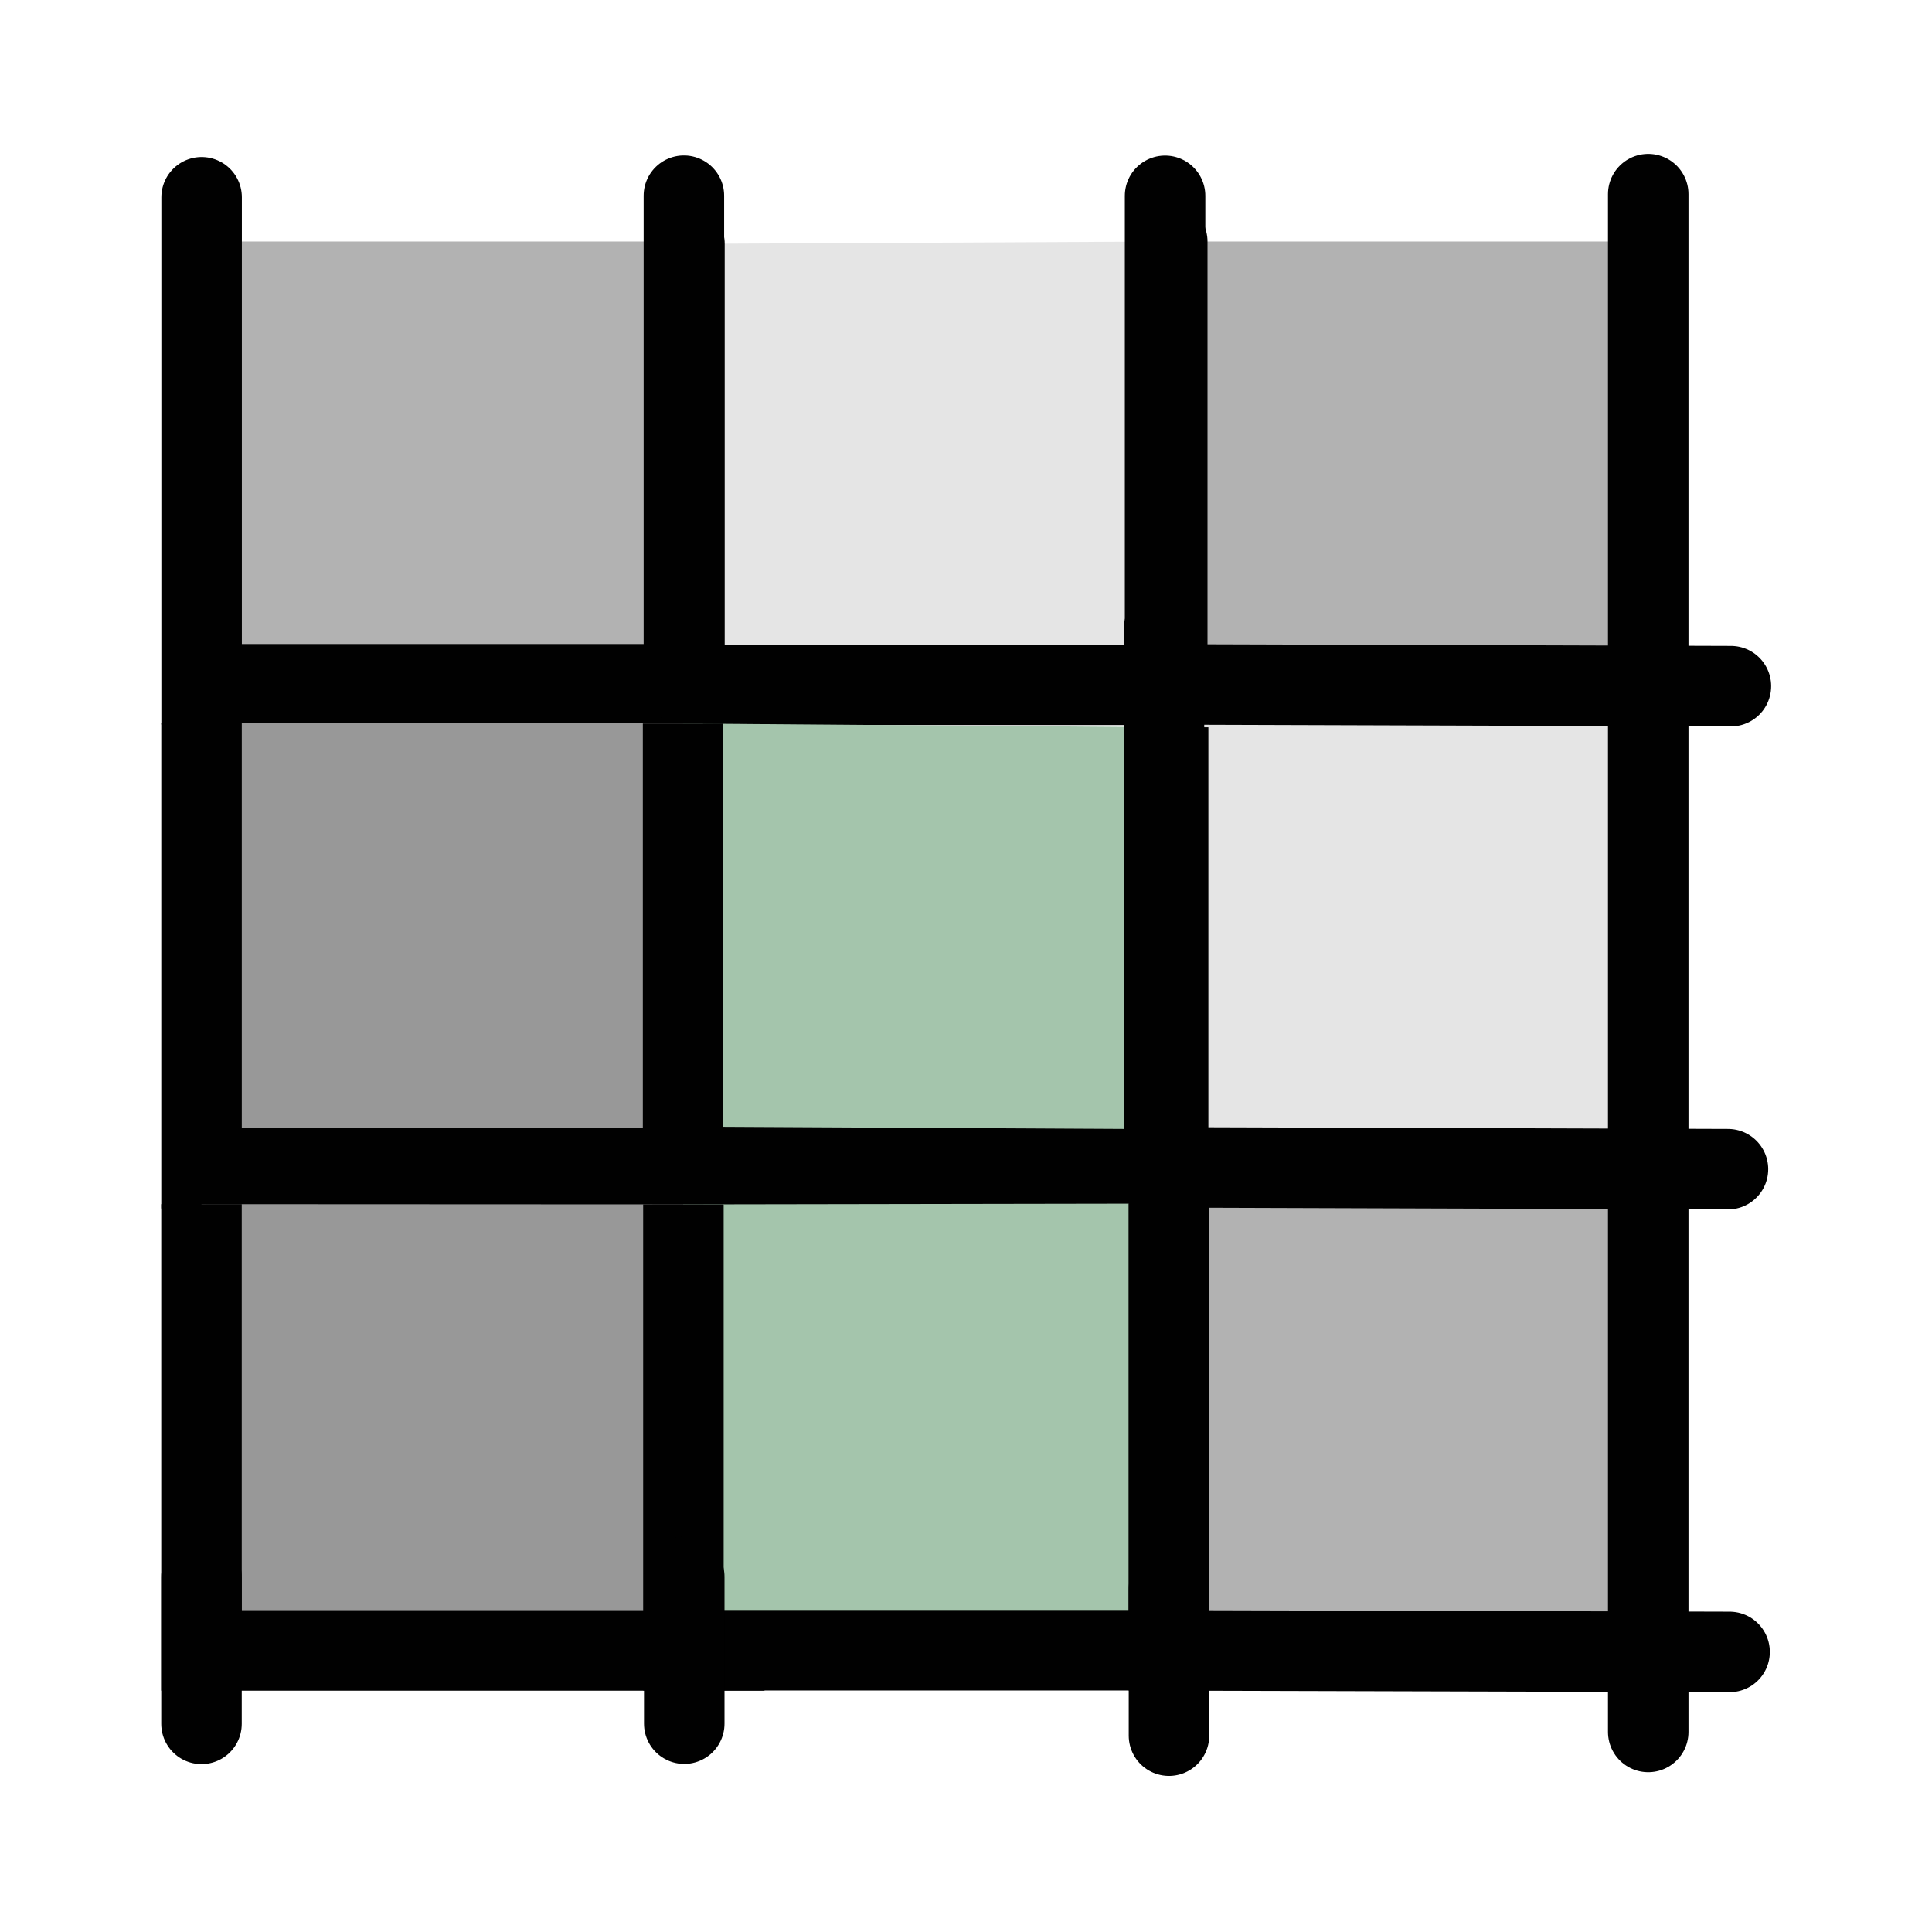
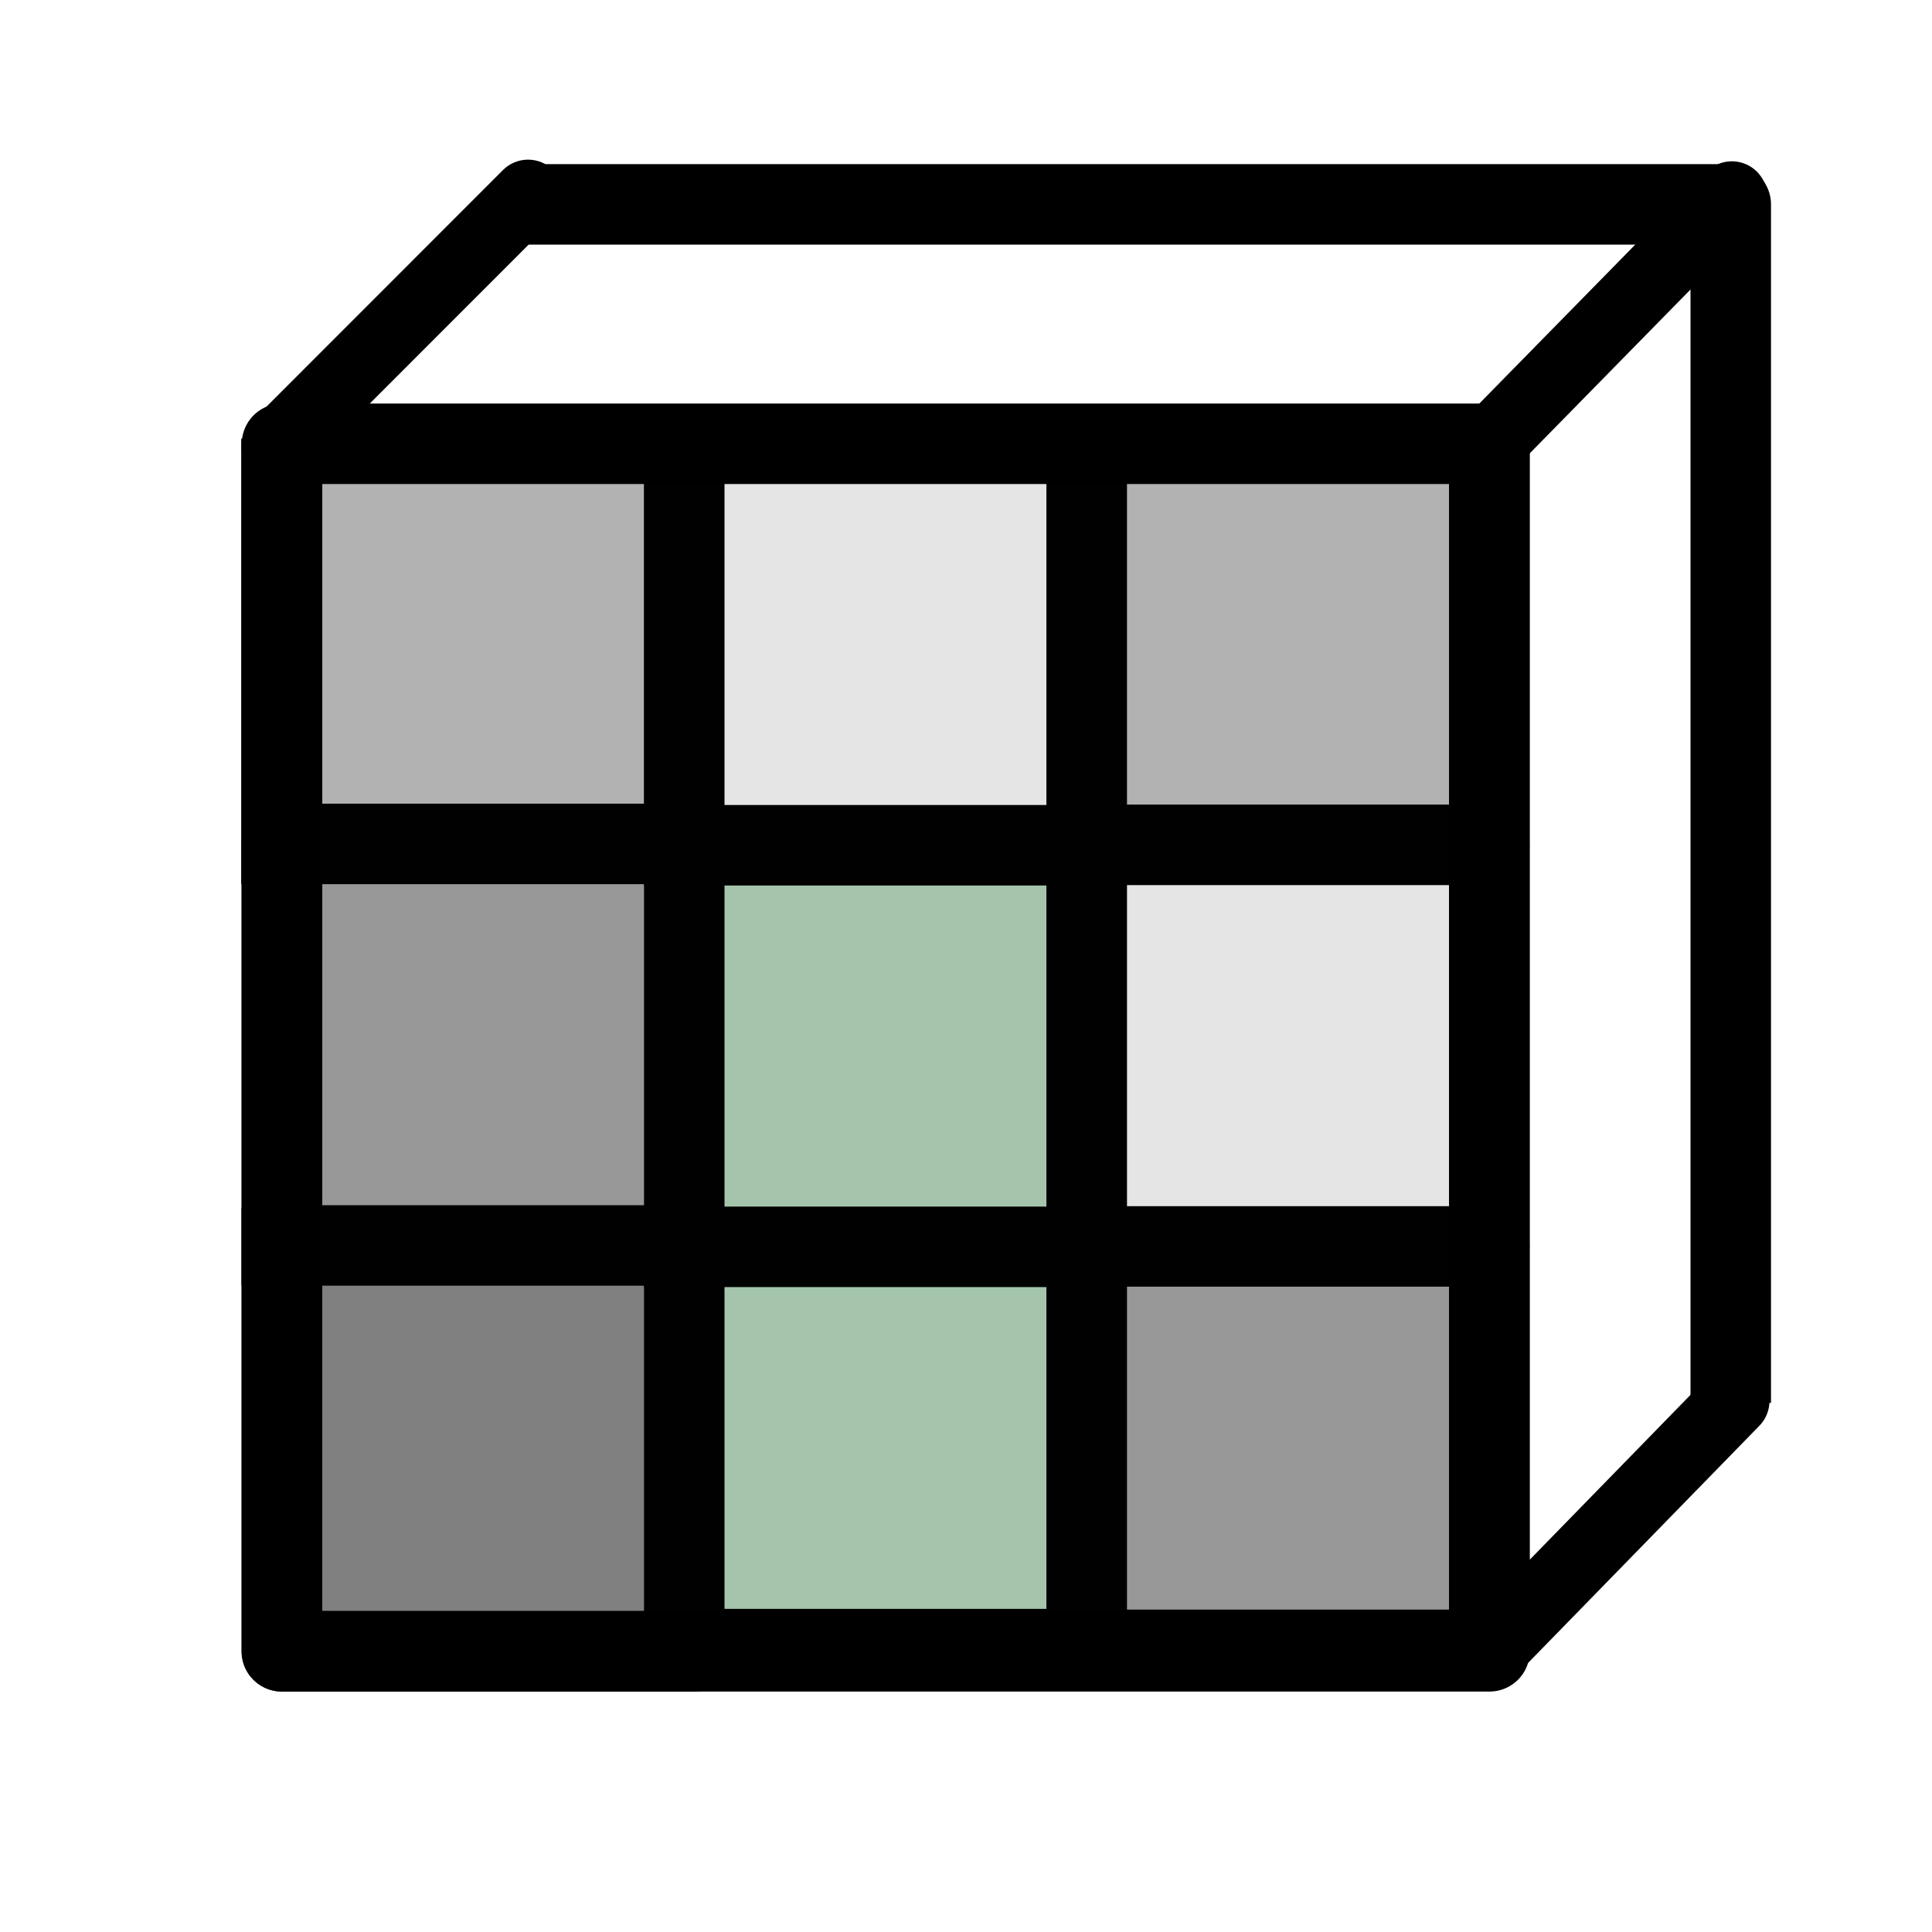
<svg xmlns="http://www.w3.org/2000/svg" width="48" height="48" viewBox="0 0 48 48" version="1.1" id="svg1" xml:space="preserve">
  <defs id="defs1" />
  <g id="LightThemeEnabledLayer" style="display:inline">
-     <rect style="fill:#b2b2b2;fill-opacity:1;stroke:none;stroke-width:2;stroke-linecap:butt;stroke-linejoin:miter;stroke-dasharray:2, 2;stroke-dashoffset:0;paint-order:fill markers stroke" id="rectTopRight" width="10.201" height="10.95" x="29.799" y="6" />
-     <rect style="fill:#b2b2b2;fill-opacity:1;stroke:none;stroke-width:2;stroke-linecap:butt;stroke-linejoin:miter;stroke-dasharray:2, 2;stroke-dashoffset:0;paint-order:fill markers stroke" id="rectTopLeft" width="10.201" height="10.406" x="6.005" y="6" />
-     <rect style="fill:#e5e5e5;fill-opacity:1;stroke:none;stroke-width:2;stroke-linecap:butt;stroke-linejoin:miter;stroke-dasharray:2, 2;stroke-dashoffset:0;paint-order:fill markers stroke" id="rectMidRight" width="10.957" height="12.099" x="29.043" y="17.877" />
-     <rect style="fill:#b2b2b2;fill-opacity:1;stroke:none;stroke-width:2;stroke-linecap:butt;stroke-linejoin:miter;stroke-dasharray:2, 2;stroke-dashoffset:0;paint-order:fill markers stroke" id="rectBotRight" width="10" height="11.298" x="30" y="30" />
-     <path style="fill:none;fill-opacity:1;stroke:#010101;stroke-width:2;stroke-linecap:round;stroke-linejoin:miter;stroke-dasharray:none;stroke-opacity:1" d="M 5.009,4.901 V 17 H 16.991 V 4.862" id="pathTopLeft" />
-     <path style="fill:#e5e5e5;fill-opacity:1;stroke:#010101;stroke-width:2;stroke-linecap:round;stroke-linejoin:round;stroke-dasharray:none;stroke-opacity:1" d="M 17.005,6.059 V 17.013 H 29 V 6" id="pathTopMiddle" />
-     <path style="fill:none;fill-opacity:1;stroke:#010101;stroke-width:2;stroke-linecap:round;stroke-linejoin:round;stroke-dasharray:none;stroke-opacity:1" d="M 28.946,4.865 V 17.003 l 14.058,0.044" id="path2" />
-     <path style="fill:#989898;fill-opacity:1;stroke:#010101;stroke-width:2;stroke-linecap:butt;stroke-linejoin:miter;stroke-dasharray:none;stroke-opacity:1" d="M 5.007,17.966 V 29.025 H 18.465 V 17.972" id="pathMidLeft" />
-     <path style="fill:#a4c5ac;fill-opacity:1;stroke:#010101;stroke-width:2;stroke-linecap:butt;stroke-linejoin:miter;stroke-dasharray:none;stroke-opacity:1" d="m 16.971,17.975 v 11.015 l 12.051,0.064 V 18.068" id="pathMidMiddle" />
-     <path style="fill:none;fill-opacity:1;stroke:#010101;stroke-width:2;stroke-linecap:round;stroke-linejoin:miter;stroke-dasharray:none;stroke-opacity:1" d="M 28.919,15.629 V 29.003 l 14.012,0.045" id="pathMidRight" />
-     <path style="fill:#989898;fill-opacity:1;stroke:#010101;stroke-width:2;stroke-linecap:butt;stroke-linejoin:miter;stroke-dasharray:none;stroke-opacity:1" d="M 5.006,29.918 V 41.005 H 17.994 V 29.924" id="pathBotLeft" />
-     <path style="fill:#a4c5ac;fill-opacity:1;stroke:#010101;stroke-width:2;stroke-linecap:butt;stroke-linejoin:miter;stroke-dasharray:none;stroke-opacity:1" d="M 16.979,29.924 V 41 H 29.043 V 29.904" id="pathBotMiddle" />
-     <path style="fill:none;fill-opacity:1;stroke:#010101;stroke-width:2;stroke-linecap:round;stroke-linejoin:miter;stroke-dasharray:none;stroke-opacity:1" d="m 29.043,29.488 v 11.516 l 13.928,0.038" id="pathBotRight" />
-     <path style="fill:none;stroke:#010101;stroke-width:2;stroke-linecap:round;stroke-linejoin:miter;stroke-dasharray:none;stroke-opacity:1" d="m 17,39.176 v 3.648" id="shortStrokeMid1" />
-     <path style="fill:none;stroke:#010101;stroke-width:2;stroke-linecap:round;stroke-linejoin:miter;stroke-dasharray:none;stroke-opacity:1" d="m 29.043,39.474 v 3.648" id="shortStrokeMid2" />
-     <path style="fill:none;stroke:#010101;stroke-width:2;stroke-linecap:round;stroke-linejoin:miter;stroke-dasharray:none;stroke-opacity:1" d="m 5.006,39.181 v 3.648" id="shortStrokeLeft" />
-     <path style="fill:none;stroke:#010101;stroke-width:2;stroke-linecap:round;stroke-linejoin:miter;stroke-dasharray:none;stroke-opacity:1" d="M 40.95,4.823 V 43.03" id="longpathRight" />
+     <path style="fill:#808080;fill-opacity:1;stroke:#010101;stroke-width:2;stroke-linecap:square;stroke-linejoin:round;stroke-dasharray:none;stroke-opacity:1" d="M 7,31.003 V 41.026 H 17.264 V 31.008" id="pathBotLeft-8" />
+     <path style="display:inline;fill:#989898;fill-opacity:1;stroke:#010101;stroke-width:2;stroke-linecap:round;stroke-linejoin:miter;stroke-dasharray:none;stroke-opacity:1" d="m 7,20.99 v 9.953 h 10.264 v -9.947" id="pathBotLeft-8-0" />
+     <path style="display:inline;fill:#b2b2b2;fill-opacity:1;stroke:#010101;stroke-width:2;stroke-linecap:butt;stroke-linejoin:miter;stroke-dasharray:none;stroke-opacity:1" d="M 6.993,10.9 V 20.967 H 17.007 V 10.905" id="pathBotLeft-8-0-0" />
+     <path style="display:inline;fill:none;stroke:#000000;stroke-width:1.761;stroke-linecap:round;stroke-linejoin:miter;stroke-dasharray:none;stroke-opacity:1" d="M 36.985,11.047 43.028,4.888" id="path4" />
+     <path style="display:inline;fill:none;stroke:#000000;stroke-width:1.761;stroke-linecap:round;stroke-linejoin:miter;stroke-dasharray:none;stroke-opacity:1" d="m 6.88,11.089 6.239,-6.242" id="path5" />
+     <path style="display:inline;fill:none;stroke:#000000;stroke-width:1.761;stroke-linecap:round;stroke-linejoin:miter;stroke-dasharray:none;stroke-opacity:1" d="m 36.919,41.126 6.162,-6.318" id="path6" />
+     <path style="display:inline;fill:none;stroke:#000000;stroke-width:2;stroke-linecap:butt;stroke-linejoin:round;stroke-dasharray:none;stroke-opacity:1" d="M 12.954,5.078 H 43 V 34.855" id="path7" />
+     <path style="fill:#a4c5ac;fill-opacity:1;stroke:#010101;stroke-width:2;stroke-linecap:round;stroke-linejoin:miter;stroke-dasharray:none;stroke-opacity:1" d="M 17,30.948 V 40.972 H 27 V 30.953" id="path12" />
+     <path style="display:inline;fill:#a4c5ac;fill-opacity:1;stroke:#010101;stroke-width:2;stroke-linecap:round;stroke-linejoin:miter;stroke-dasharray:none;stroke-opacity:1" d="m 17,21.024 v 9.953 h 10 v -9.947" id="path13" />
+     <path style="display:inline;fill:#e5e5e5;fill-opacity:1;stroke:#010101;stroke-width:2;stroke-linecap:butt;stroke-linejoin:miter;stroke-dasharray:none;stroke-opacity:1" d="M 17,10.933 V 21 H 27 V 10.939" id="path14" />
+     <path style="fill:#989898;fill-opacity:1;stroke:#010101;stroke-width:2;stroke-linecap:round;stroke-linejoin:round;stroke-dasharray:none;stroke-opacity:1" d="M 27,30.967 V 40.99 H 37 V 30.972" id="path15" />
+     <path style="display:inline;fill:#e5e5e5;fill-opacity:1;stroke:#010101;stroke-width:2;stroke-linecap:round;stroke-linejoin:round;stroke-dasharray:none;stroke-opacity:1" d="m 27,21.014 v 9.953 h 10 v -9.947" id="path16" />
+     <path style="display:inline;fill:#b2b2b2;fill-opacity:1;stroke:#010101;stroke-width:2;stroke-linecap:butt;stroke-linejoin:round;stroke-dasharray:none;stroke-opacity:1" d="M 27,10.924 V 20.99 H 37 V 10.929" id="path17" />
+     <rect style="display:inline;fill:none;fill-opacity:0.5;stroke:#000000;stroke-width:2;stroke-linecap:round;stroke-linejoin:round;stroke-opacity:1;paint-order:fill markers stroke" id="rect1" width="30" height="30" x="7.007" y="11.026" />
  </g>
</svg>
